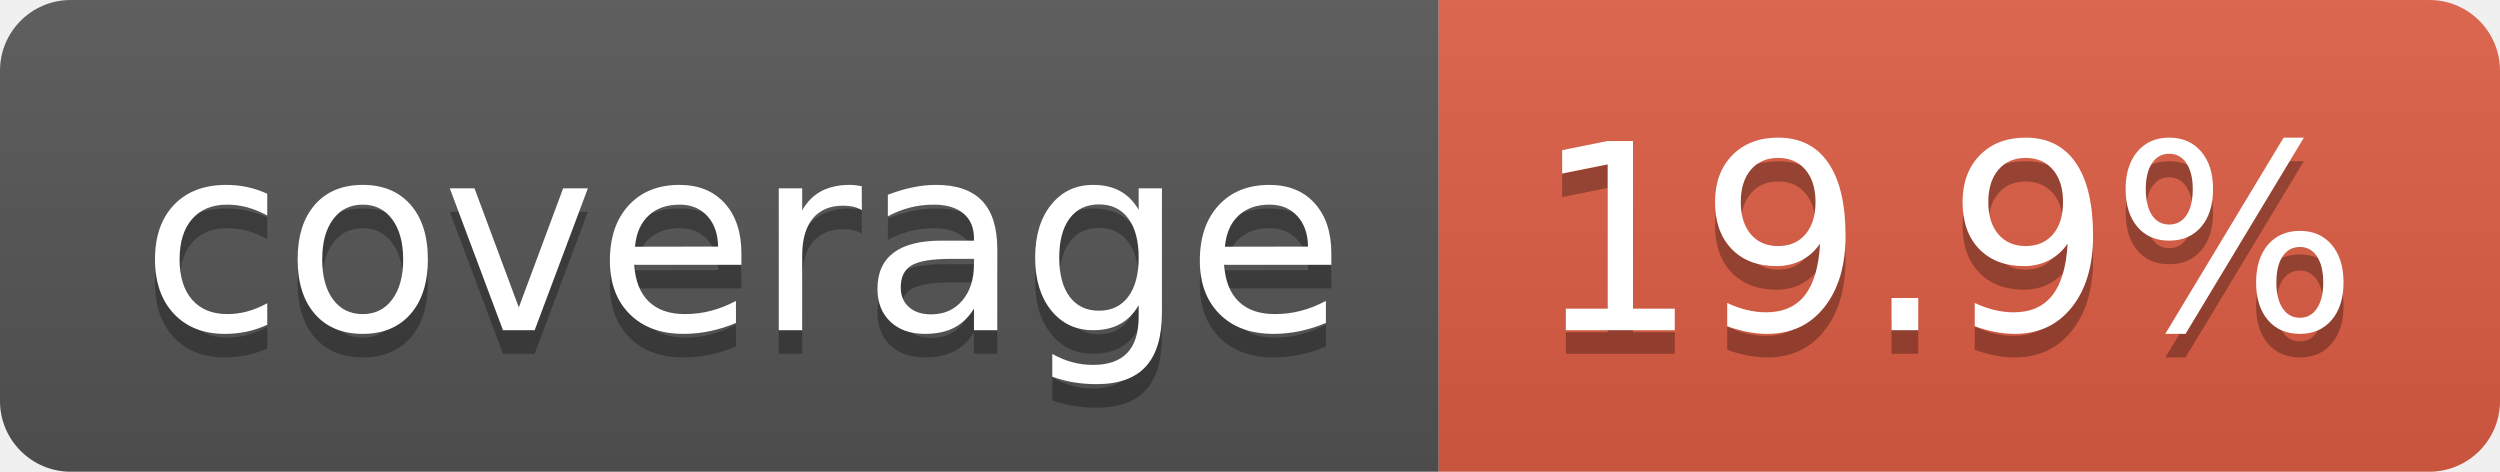
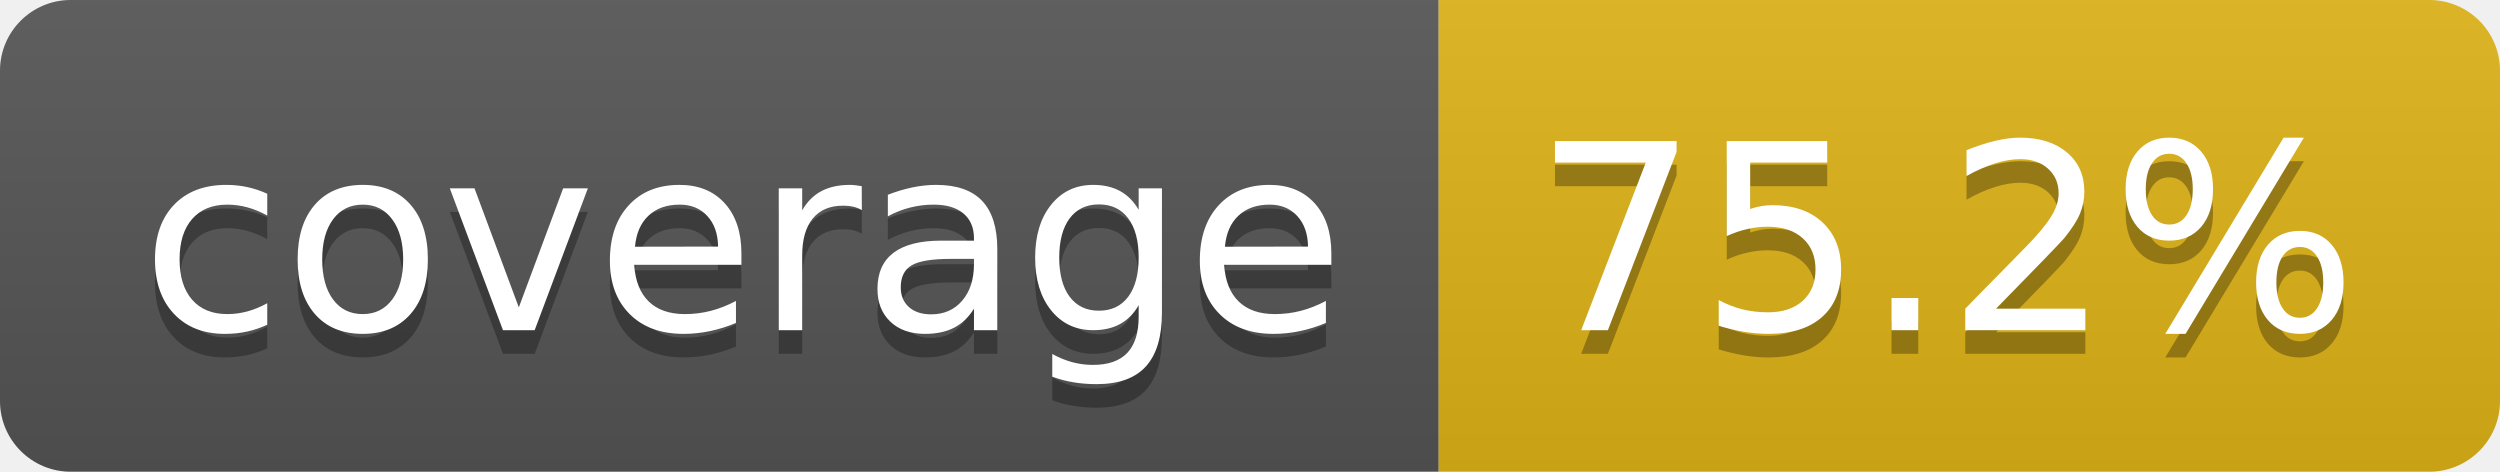
- <svg xmlns="http://www.w3.org/2000/svg" width="106" height="20" role="img" aria-label="coverage: 19.9%">
+ <svg xmlns="http://www.w3.org/2000/svg" width="106" height="20" role="img" aria-label="coverage: 75.2%">
  <linearGradient id="s" x2="0" y2="100%">
    <stop offset="0" stop-color="#bbb" stop-opacity=".1" />
    <stop offset="1" stop-opacity=".1" />
  </linearGradient>
  <clipPath id="r">
    <rect width="106" height="20" rx="3" fill="#fff" />
  </clipPath>
  <g clip-path="url(#r)">
    <rect width="61" height="20" fill="#555" />
-     <rect x="61" width="45" height="20" fill="#e05d44" />
+     <rect x="61" width="45" height="20" fill="#dfb317" />
    <rect width="106" height="20" fill="url(#s)" />
  </g>
  <g fill="#fff" text-anchor="middle" font-family="Verdana,Geneva,DejaVu Sans,sans-serif" text-rendering="geometricPrecision" font-size="110">
    <text aria-hidden="true" x="315" y="150" fill="#010101" fill-opacity=".3" transform="scale(.1)" textLength="510">coverage</text>
    <text x="315" y="140" transform="scale(.1)" fill="#fff" textLength="510">coverage</text>
-     <text aria-hidden="true" x="825" y="150" fill="#010101" fill-opacity=".3" transform="scale(.1)" textLength="350">19.9%</text>
-     <text x="825" y="140" transform="scale(.1)" fill="#fff" textLength="350">19.9%</text>
+     <text aria-hidden="true" x="825" y="150" fill="#010101" fill-opacity=".3" transform="scale(.1)" textLength="350">75.2%</text>
+     <text x="825" y="140" transform="scale(.1)" fill="#fff" textLength="350">75.2%</text>
  </g>
</svg>
